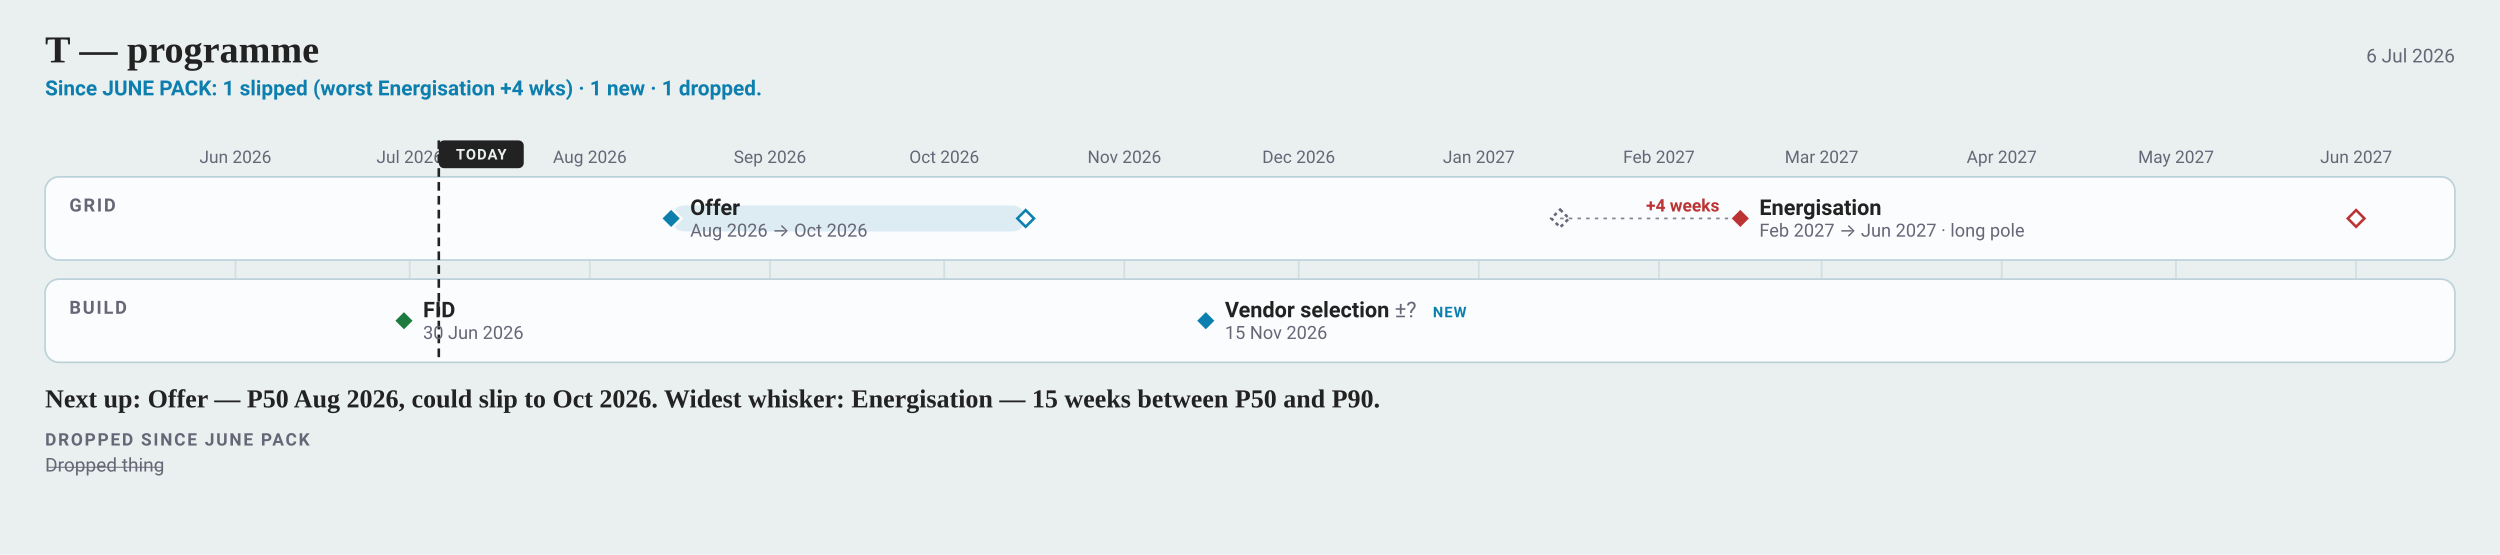
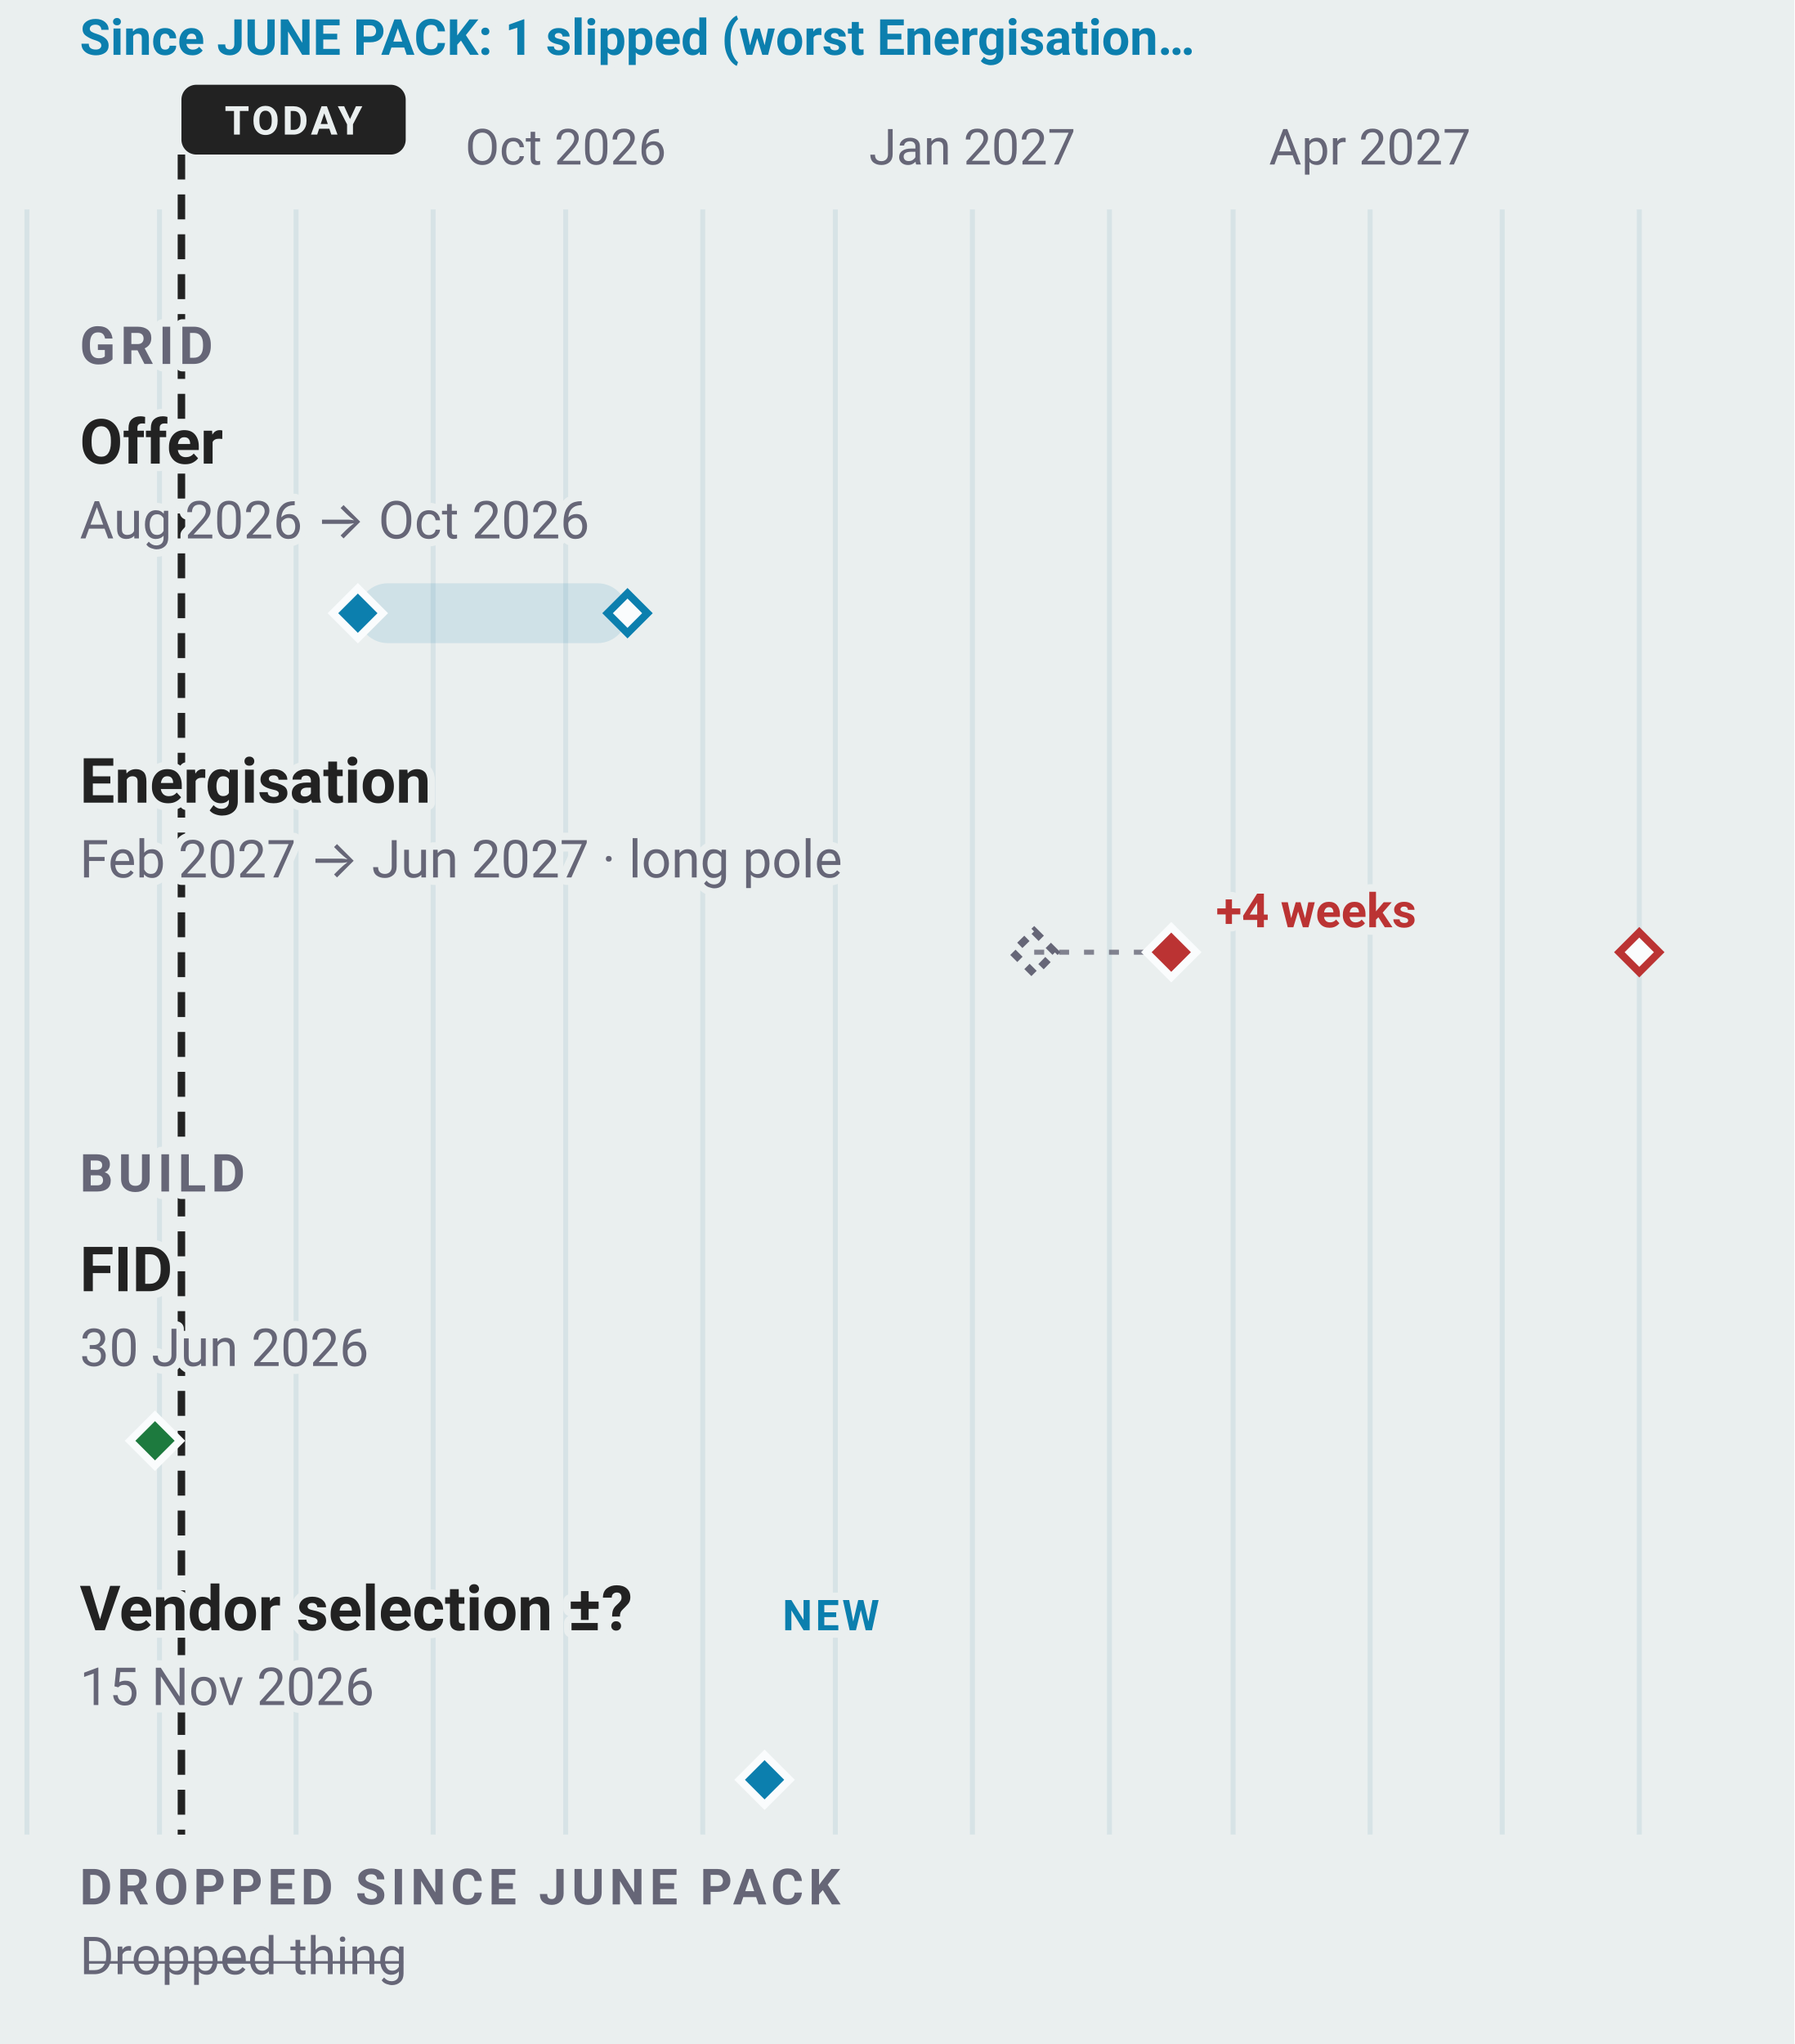
- <svg xmlns="http://www.w3.org/2000/svg" width="1442" height="320" viewBox="0 0 1442 320" font-family="-apple-system, BlinkMacSystemFont, 'Segoe UI', Roboto, sans-serif">
-   <rect width="1442" height="320" fill="#eaefef" />
-   <text x="26" y="36" font-family="Charter, Georgia, 'Times New Roman', serif" font-size="22" font-weight="700" fill="#222">T — programme</text>
-   <text x="1416" y="36" font-size="11" text-anchor="end" fill="#667">6 Jul 2026</text>
-   <text x="26" y="55" font-size="12" font-weight="600" fill="#0C7FAE">Since JUNE PACK: 1 slipped (worst Energisation +4 wks) · 1 new · 1 dropped.</text>
-   <line x1="135.8" y1="102" x2="135.8" y2="209" stroke="#bcd2d9" stroke-width="1" opacity="0.55" />
-   <text x="135.78" y="94" font-size="10" text-anchor="middle" fill="#667">Jun 2026</text>
-   <line x1="236.3" y1="102" x2="236.3" y2="209" stroke="#bcd2d9" stroke-width="1" opacity="0.55" />
-   <text x="236.32" y="94" font-size="10" text-anchor="middle" fill="#667">Jul 2026</text>
-   <line x1="340.2" y1="102" x2="340.2" y2="209" stroke="#bcd2d9" stroke-width="1" opacity="0.55" />
-   <text x="340.22" y="94" font-size="10" text-anchor="middle" fill="#667">Aug 2026</text>
-   <line x1="444.1" y1="102" x2="444.1" y2="209" stroke="#bcd2d9" stroke-width="1" opacity="0.55" />
-   <text x="444.11" y="94" font-size="10" text-anchor="middle" fill="#667">Sep 2026</text>
-   <line x1="544.6" y1="102" x2="544.6" y2="209" stroke="#bcd2d9" stroke-width="1" opacity="0.55" />
-   <text x="544.65" y="94" font-size="10" text-anchor="middle" fill="#667">Oct 2026</text>
-   <line x1="648.5" y1="102" x2="648.5" y2="209" stroke="#bcd2d9" stroke-width="1" opacity="0.55" />
-   <text x="648.54" y="94" font-size="10" text-anchor="middle" fill="#667">Nov 2026</text>
-   <line x1="749.1" y1="102" x2="749.1" y2="209" stroke="#bcd2d9" stroke-width="1" opacity="0.55" />
-   <text x="749.08" y="94" font-size="10" text-anchor="middle" fill="#667">Dec 2026</text>
-   <line x1="853.0" y1="102" x2="853.0" y2="209" stroke="#bcd2d9" stroke-width="1" opacity="0.55" />
-   <text x="852.97" y="94" font-size="10" text-anchor="middle" fill="#667">Jan 2027</text>
-   <line x1="956.9" y1="102" x2="956.9" y2="209" stroke="#bcd2d9" stroke-width="1" opacity="0.55" />
-   <text x="956.86" y="94" font-size="10" text-anchor="middle" fill="#667">Feb 2027</text>
-   <line x1="1050.7" y1="102" x2="1050.7" y2="209" stroke="#bcd2d9" stroke-width="1" opacity="0.55" />
-   <text x="1050.7" y="94" font-size="10" text-anchor="middle" fill="#667">Mar 2027</text>
-   <line x1="1154.6" y1="102" x2="1154.6" y2="209" stroke="#bcd2d9" stroke-width="1" opacity="0.55" />
-   <text x="1154.59" y="94" font-size="10" text-anchor="middle" fill="#667">Apr 2027</text>
-   <line x1="1255.1" y1="102" x2="1255.1" y2="209" stroke="#bcd2d9" stroke-width="1" opacity="0.55" />
-   <text x="1255.14" y="94" font-size="10" text-anchor="middle" fill="#667">May 2027</text>
-   <line x1="1359.0" y1="102" x2="1359.0" y2="209" stroke="#bcd2d9" stroke-width="1" opacity="0.55" />
-   <text x="1359.03" y="94" font-size="10" text-anchor="middle" fill="#667">Jun 2027</text>
-   <rect x="26" y="102" width="1390" height="48" rx="8" fill="#fafcfd" stroke="#bcd2d9" />
-   <text x="40" y="122" font-size="10.5" font-weight="600" letter-spacing="1" fill="#667">GRID</text>
-   <rect x="26" y="161" width="1390" height="48" rx="8" fill="#fafcfd" stroke="#bcd2d9" />
-   <text x="40" y="181" font-size="10.5" font-weight="600" letter-spacing="1" fill="#667">BUILD</text>
-   <line data-today="" x1="253.1" y1="81.0" x2="253.1" y2="209.0" stroke="#222" stroke-width="1.5" stroke-dasharray="5 3" />
-   <rect x="253.1" y="81.0" width="49.0" height="16.0" rx="3" fill="#222" />
-   <text x="277.58" y="92" font-size="8.5" font-weight="700" letter-spacing="0.6" text-anchor="middle" fill="#eaefef">TODAY</text>
-   <rect data-ms="whisker" x="387.1" y="118.5" width="204.4" height="15.0" rx="7.5" fill="#0C7FAE1F" />
-   <path data-ms="p90" d="M591.6 121.2 L596.4 126.0 L591.6 130.8 L586.8 126.0 Z" fill="#fafcfd" stroke="#0C7FAE" stroke-width="1.5" />
-   <path data-ms="p50" data-mskey="grid|offer" data-next="" d="M387.1 120.0 L393.1 126.0 L387.1 132.0 L381.1 126.0 Z" fill="#0C7FAE" stroke="#fafcfd" stroke-width="1.5" />
-   <text x="398.1" y="124.0" font-size="12.5" font-weight="600" fill="#222">Offer</text>
-   <text x="398.1" y="136.5" font-size="10.5" fill="#667">Aug 2026 → Oct 2026</text>
-   <line x1="899.9" y1="126.0" x2="1003.8" y2="126.0" stroke="#667" stroke-width="1" stroke-dasharray="2 3" opacity="0.8" />
-   <path data-ms="ghost" stroke-dasharray="2 2" d="M899.9 120.9 L905.0 126.0 L899.9 131.1 L894.8 126.0 Z" fill="none" stroke="#667" stroke-width="1.5" />
-   <rect data-ms="whisker" x="1003.8" y="118.5" width="355.2" height="15.0" rx="7.5" fill="none" />
-   <path data-ms="p90" d="M1359.0 121.2 L1363.8 126.0 L1359.0 130.8 L1354.2 126.0 Z" fill="#fafcfd" stroke="#b33" stroke-width="1.5" />
-   <path data-ms="p50" data-mskey="grid|energisation" d="M1003.8 120.0 L1009.8 126.0 L1003.8 132.0 L997.8 126.0 Z" fill="#b33" stroke="#fafcfd" stroke-width="1.5" />
-   <text x="1014.8" y="124.0" font-size="12.5" font-weight="600" fill="#222">Energisation</text>
-   <text x="1014.8" y="136.5" font-size="10.5" fill="#667">Feb 2027 → Jun 2027 · long pole</text>
-   <text x="991.78" y="122" font-size="10" font-weight="700" text-anchor="end" fill="#b33">+4 weeks</text>
-   <path data-ms="p50" data-mskey="build|fid" d="M233.0 179.0 L239.0 185.0 L233.0 191.0 L227.0 185.0 Z" fill="#1D7A3E" stroke="#fafcfd" stroke-width="1.5" />
-   <text x="244.0" y="183.0" font-size="12.5" font-weight="600" fill="#222">FID</text>
-   <text x="244.0" y="195.5" font-size="10.5" fill="#667">30 Jun 2026</text>
-   <path data-ms="p50" data-mskey="build|vendor selection" d="M695.5 179.0 L701.5 185.0 L695.5 191.0 L689.5 185.0 Z" fill="#0C7FAE" stroke="#fafcfd" stroke-width="1.5" />
-   <text x="706.5" y="183.0" font-size="12.5" font-weight="600" fill="#222">Vendor selection <tspan font-weight="400" fill="#667">±?</tspan>
-   </text>
-   <text x="706.5" y="195.5" font-size="10.5" fill="#667">15 Nov 2026</text>
-   <text x="826.46" y="183" font-size="8.5" font-weight="600" letter-spacing="0.6" fill="#0C7FAE">NEW</text>
-   <text x="26" y="235" font-family="Charter, Georgia, 'Times New Roman', serif" font-size="15" font-weight="600" fill="#222">Next up: Offer — P50 Aug 2026, could slip to Oct 2026.  Widest whisker: Energisation — 15 weeks between P50 and P90.</text>
-   <text x="26" y="257" font-size="10" font-weight="600" letter-spacing="1" fill="#667">DROPPED SINCE JUNE PACK</text>
-   <text x="26" y="272.0" font-size="11" fill="#667" text-decoration="line-through">Dropped thing</text>
+ <svg xmlns="http://www.w3.org/2000/svg" data-narrow="" width="360" height="410" viewBox="0 0 360 410" font-family="-apple-system, BlinkMacSystemFont, 'Segoe UI', Roboto, sans-serif">
+   <rect width="360" height="410" fill="#eaefef" />
+   <line x1="5.4" y1="42" x2="5.4" y2="368.0" stroke="#bcd2d9" stroke-width="1" opacity="0.4" />
+   <line x1="32.0" y1="42" x2="32.0" y2="368.0" stroke="#bcd2d9" stroke-width="1" opacity="0.4" />
+   <line x1="59.4" y1="42" x2="59.4" y2="368.0" stroke="#bcd2d9" stroke-width="1" opacity="0.4" />
+   <line x1="86.9" y1="42" x2="86.9" y2="368.0" stroke="#bcd2d9" stroke-width="1" opacity="0.4" />
+   <line x1="113.5" y1="42" x2="113.5" y2="368.0" stroke="#bcd2d9" stroke-width="1" opacity="0.4" />
+   <text x="113.51" y="33" font-size="10" text-anchor="middle" fill="#667">Oct 2026</text>
+   <line x1="141.0" y1="42" x2="141.0" y2="368.0" stroke="#bcd2d9" stroke-width="1" opacity="0.4" />
+   <line x1="167.6" y1="42" x2="167.6" y2="368.0" stroke="#bcd2d9" stroke-width="1" opacity="0.4" />
+   <line x1="195.1" y1="42" x2="195.1" y2="368.0" stroke="#bcd2d9" stroke-width="1" opacity="0.4" />
+   <text x="195.07" y="33" font-size="10" text-anchor="middle" fill="#667">Jan 2027</text>
+   <line x1="222.6" y1="42" x2="222.6" y2="368.0" stroke="#bcd2d9" stroke-width="1" opacity="0.4" />
+   <line x1="247.4" y1="42" x2="247.4" y2="368.0" stroke="#bcd2d9" stroke-width="1" opacity="0.4" />
+   <line x1="274.9" y1="42" x2="274.9" y2="368.0" stroke="#bcd2d9" stroke-width="1" opacity="0.4" />
+   <text x="274.85" y="33" font-size="10" text-anchor="middle" fill="#667">Apr 2027</text>
+   <line x1="301.4" y1="42" x2="301.4" y2="368.0" stroke="#bcd2d9" stroke-width="1" opacity="0.4" />
+   <line x1="328.9" y1="42" x2="328.9" y2="368.0" stroke="#bcd2d9" stroke-width="1" opacity="0.4" />
+   <line data-today="" x1="36.4" y1="31" x2="36.4" y2="368.0" stroke="#222" stroke-width="1.5" stroke-dasharray="5 3" />
+   <rect x="36.4" y="17" width="45.0" height="14" rx="3" fill="#222" />
+   <text x="58.89" y="27" font-size="8" font-weight="700" letter-spacing="0.6" text-anchor="middle" fill="#eaefef">TODAY</text>
+   <text x="16" y="11" font-size="10" font-weight="600" stroke="#eaefef" stroke-width="3" stroke-linejoin="round" paint-order="stroke" fill="#0C7FAE">Since JUNE PACK: 1 slipped (worst Energisation…</text>
+   <text x="16" y="73" font-size="10.5" font-weight="600" letter-spacing="1" stroke="#eaefef" stroke-width="3" stroke-linejoin="round" paint-order="stroke" fill="#667">GRID</text>
+   <text x="16" y="93" font-size="12.5" font-weight="600" stroke="#eaefef" stroke-width="3" stroke-linejoin="round" paint-order="stroke" fill="#222">Offer</text>
+   <text x="16" y="108" font-size="10.5" stroke="#eaefef" stroke-width="3" stroke-linejoin="round" paint-order="stroke" fill="#667">Aug 2026 → Oct 2026</text>
+   <rect data-ms="whisker" x="71.8" y="117.0" width="54.1" height="12" rx="6" fill="#0C7FAE1F" />
+   <path data-ms="p90" d="M125.9 119.0 L129.9 123.0 L125.9 127.0 L121.9 123.0 Z" fill="#fafcfd" stroke="#0C7FAE" stroke-width="1.5" />
+   <path data-ms="p50" data-mskey="grid|offer" data-next="" d="M71.8 118.0 L76.8 123.0 L71.8 128.0 L66.8 123.0 Z" fill="#0C7FAE" stroke="#fafcfd" stroke-width="1.5" />
+   <text x="16" y="161" font-size="12.5" font-weight="600" stroke="#eaefef" stroke-width="3" stroke-linejoin="round" paint-order="stroke" fill="#222">Energisation</text>
+   <text x="16" y="176" font-size="10.5" stroke="#eaefef" stroke-width="3" stroke-linejoin="round" paint-order="stroke" fill="#667">Feb 2027 → Jun 2027 · long pole</text>
+   <line x1="207.5" y1="191.0" x2="235.0" y2="191.0" stroke="#667" stroke-width="1" stroke-dasharray="2 3" opacity="0.8" />
+   <path data-ms="ghost" stroke-dasharray="2 2" d="M207.5 186.8 L211.7 191.0 L207.5 195.3 L203.2 191.0 Z" fill="none" stroke="#667" stroke-width="1.5" />
+   <rect data-ms="whisker" x="235.0" y="185.0" width="94.0" height="12" rx="6" fill="none" />
+   <path data-ms="p90" d="M328.9 187.0 L332.9 191.0 L328.9 195.0 L324.9 191.0 Z" fill="#fafcfd" stroke="#b33" stroke-width="1.5" />
+   <path data-ms="p50" data-mskey="grid|energisation" d="M235.0 186.0 L240.0 191.0 L235.0 196.0 L230.0 191.0 Z" fill="#b33" stroke="#fafcfd" stroke-width="1.5" />
+   <text x="243.96" y="186" font-size="9.5" font-weight="700" stroke="#eaefef" stroke-width="3" stroke-linejoin="round" paint-order="stroke" fill="#b33">+4 weeks</text>
+   <text x="16" y="239" font-size="10.5" font-weight="600" letter-spacing="1" stroke="#eaefef" stroke-width="3" stroke-linejoin="round" paint-order="stroke" fill="#667">BUILD</text>
+   <text x="16" y="259" font-size="12.5" font-weight="600" stroke="#eaefef" stroke-width="3" stroke-linejoin="round" paint-order="stroke" fill="#222">FID</text>
+   <text x="16" y="274" font-size="10.5" stroke="#eaefef" stroke-width="3" stroke-linejoin="round" paint-order="stroke" fill="#667">30 Jun 2026</text>
+   <path data-ms="p50" data-mskey="build|fid" d="M31.1 284.0 L36.1 289.0 L31.1 294.0 L26.1 289.0 Z" fill="#1D7A3E" stroke="#fafcfd" stroke-width="1.5" />
+   <text x="16" y="327" font-size="12.5" font-weight="600" stroke="#eaefef" stroke-width="3" stroke-linejoin="round" paint-order="stroke" fill="#222">Vendor selection ±?</text>
+   <text x="157" y="327" font-size="8.5" font-weight="600" letter-spacing="0.6" stroke="#eaefef" stroke-width="3" stroke-linejoin="round" paint-order="stroke" fill="#0C7FAE">NEW</text>
+   <text x="16" y="342" font-size="10.5" stroke="#eaefef" stroke-width="3" stroke-linejoin="round" paint-order="stroke" fill="#667">15 Nov 2026</text>
+   <path data-ms="p50" data-mskey="build|vendor selection" d="M153.4 352.0 L158.4 357.0 L153.4 362.0 L148.4 357.0 Z" fill="#0C7FAE" stroke="#fafcfd" stroke-width="1.5" />
+   <text x="16" y="382" font-size="10" font-weight="600" letter-spacing="1" stroke="#eaefef" stroke-width="3" stroke-linejoin="round" paint-order="stroke" fill="#667">DROPPED SINCE JUNE PACK</text>
+   <text x="16" y="396" font-size="10.5" stroke="#eaefef" stroke-width="3" stroke-linejoin="round" paint-order="stroke" text-decoration="line-through" fill="#667">Dropped thing</text>
</svg>
